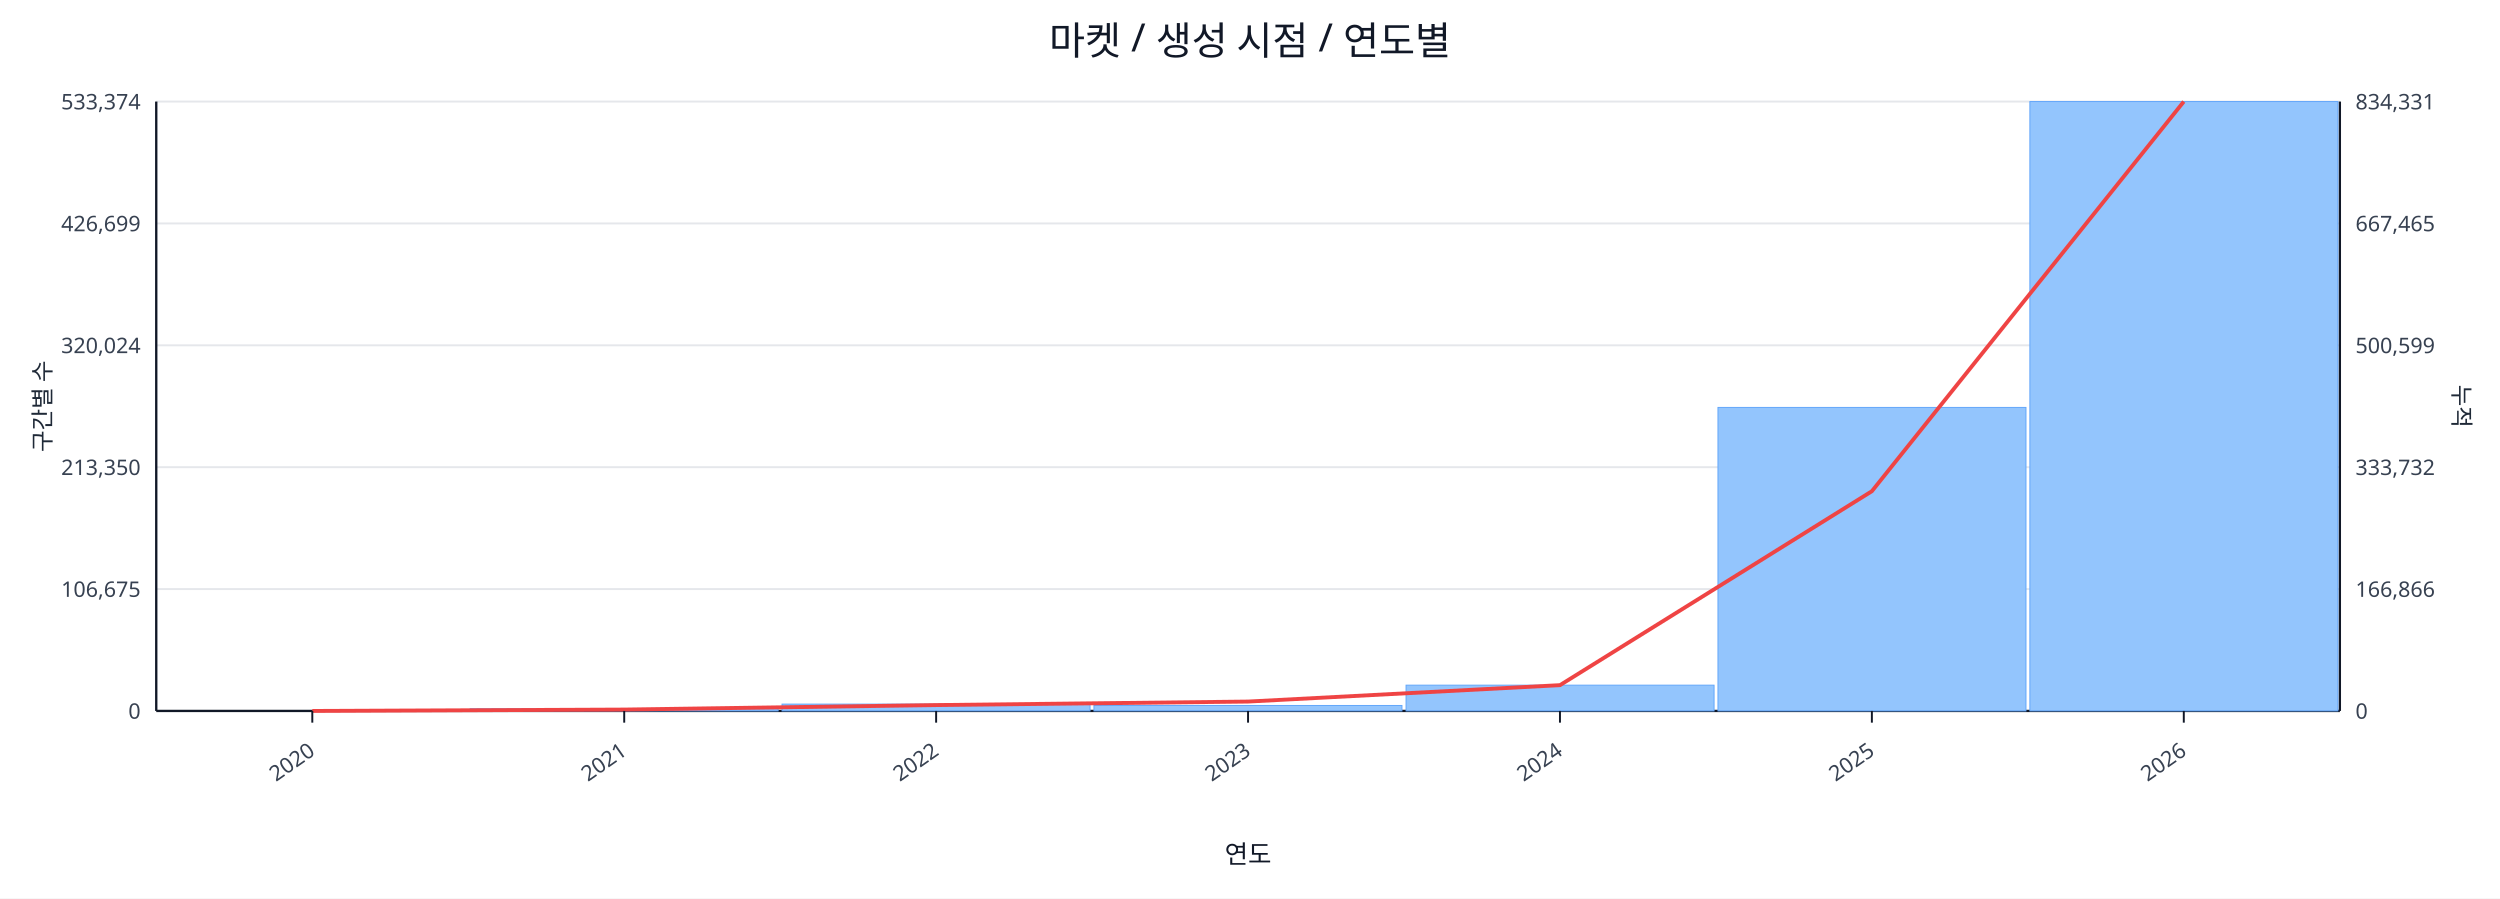
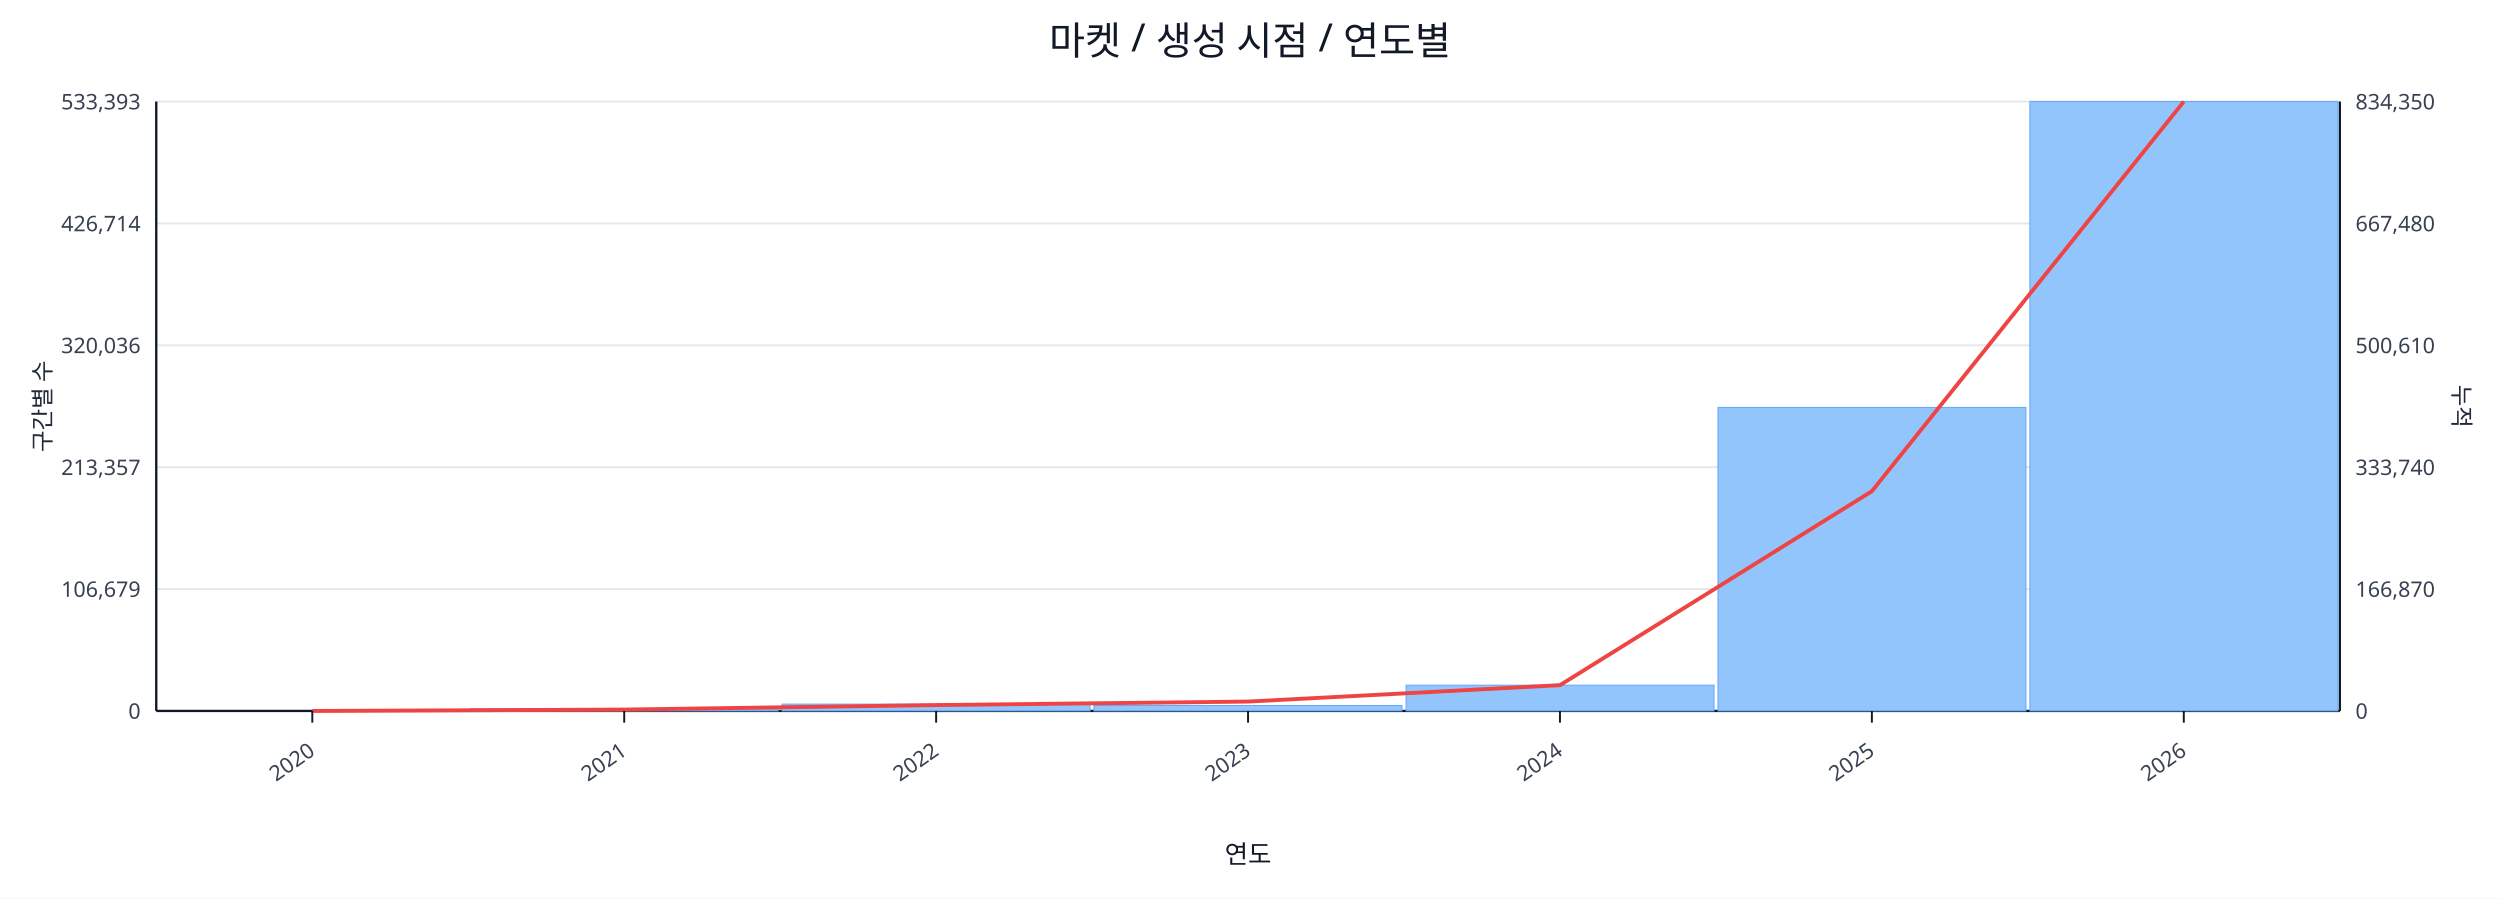
<svg xmlns="http://www.w3.org/2000/svg" width="1280" height="460" viewBox="0 0 1280 460">
  <rect x="0" y="0" width="100%" height="100%" fill="#ffffff" />
  <text x="640.0" y="28" font-size="20" text-anchor="middle" font-family="sans-serif" fill="#111827">마켓 / 생성 시점 / 연도별</text>
  <line x1="80.0" y1="52.0" x2="1198.0" y2="52.0" stroke="#e5e7eb" stroke-width="1" />
-   <text x="72.0" y="56.0" font-size="11" text-anchor="end" font-family="sans-serif" fill="#374151">533,374</text>
-   <text x="1206.0" y="56.0" font-size="11" text-anchor="start" font-family="sans-serif" fill="#374151">834,331</text>
+   <text x="72.0" y="56.0" font-size="11" text-anchor="end" font-family="sans-serif" fill="#374151">533,393</text>
+   <text x="1206.0" y="56.0" font-size="11" text-anchor="start" font-family="sans-serif" fill="#374151">834,350</text>
  <line x1="80.0" y1="114.4" x2="1198.0" y2="114.4" stroke="#e5e7eb" stroke-width="1" />
-   <text x="72.0" y="118.4" font-size="11" text-anchor="end" font-family="sans-serif" fill="#374151">426,699</text>
-   <text x="1206.0" y="118.4" font-size="11" text-anchor="start" font-family="sans-serif" fill="#374151">667,465</text>
+   <text x="72.0" y="118.4" font-size="11" text-anchor="end" font-family="sans-serif" fill="#374151">426,714</text>
+   <text x="1206.0" y="118.4" font-size="11" text-anchor="start" font-family="sans-serif" fill="#374151">667,480</text>
  <line x1="80.0" y1="176.8" x2="1198.0" y2="176.8" stroke="#e5e7eb" stroke-width="1" />
-   <text x="72.0" y="180.8" font-size="11" text-anchor="end" font-family="sans-serif" fill="#374151">320,024</text>
-   <text x="1206.0" y="180.8" font-size="11" text-anchor="start" font-family="sans-serif" fill="#374151">500,599</text>
+   <text x="72.0" y="180.8" font-size="11" text-anchor="end" font-family="sans-serif" fill="#374151">320,036</text>
+   <text x="1206.0" y="180.8" font-size="11" text-anchor="start" font-family="sans-serif" fill="#374151">500,610</text>
  <line x1="80.0" y1="239.2" x2="1198.0" y2="239.2" stroke="#e5e7eb" stroke-width="1" />
-   <text x="72.0" y="243.2" font-size="11" text-anchor="end" font-family="sans-serif" fill="#374151">213,350</text>
-   <text x="1206.0" y="243.2" font-size="11" text-anchor="start" font-family="sans-serif" fill="#374151">333,732</text>
+   <text x="72.0" y="243.2" font-size="11" text-anchor="end" font-family="sans-serif" fill="#374151">213,357</text>
+   <text x="1206.0" y="243.2" font-size="11" text-anchor="start" font-family="sans-serif" fill="#374151">333,740</text>
  <line x1="80.0" y1="301.6" x2="1198.0" y2="301.6" stroke="#e5e7eb" stroke-width="1" />
-   <text x="72.0" y="305.6" font-size="11" text-anchor="end" font-family="sans-serif" fill="#374151">106,675</text>
-   <text x="1206.0" y="305.6" font-size="11" text-anchor="start" font-family="sans-serif" fill="#374151">166,866</text>
+   <text x="72.0" y="305.6" font-size="11" text-anchor="end" font-family="sans-serif" fill="#374151">106,679</text>
+   <text x="1206.0" y="305.6" font-size="11" text-anchor="start" font-family="sans-serif" fill="#374151">166,870</text>
  <line x1="80.0" y1="364.0" x2="1198.0" y2="364.0" stroke="#e5e7eb" stroke-width="1" />
  <text x="72.0" y="368.0" font-size="11" text-anchor="end" font-family="sans-serif" fill="#374151">0</text>
  <text x="1206.0" y="368.0" font-size="11" text-anchor="start" font-family="sans-serif" fill="#374151">0</text>
  <line x1="80.0" y1="364.0" x2="1198.0" y2="364.0" stroke="#111827" stroke-width="1.2" />
  <line x1="80.0" y1="52.0" x2="80.0" y2="364.0" stroke="#111827" stroke-width="1.2" />
  <line x1="1198.0" y1="52.0" x2="1198.0" y2="364.0" stroke="#111827" stroke-width="1.2" />
  <rect x="81.0" y="364.0" width="157.7" height="0.0" fill="#93c5fd" stroke="#60a5fa" stroke-width="0.5" />
  <rect x="240.7" y="362.9" width="157.7" height="1.1" fill="#93c5fd" stroke="#60a5fa" stroke-width="0.5" />
  <rect x="400.4" y="360.5" width="157.7" height="3.5" fill="#93c5fd" stroke="#60a5fa" stroke-width="0.5" />
  <rect x="560.1" y="361.2" width="157.7" height="2.8" fill="#93c5fd" stroke="#60a5fa" stroke-width="0.5" />
  <rect x="719.9" y="350.8" width="157.7" height="13.2" fill="#93c5fd" stroke="#60a5fa" stroke-width="0.5" />
  <rect x="879.6" y="208.6" width="157.7" height="155.4" fill="#93c5fd" stroke="#60a5fa" stroke-width="0.5" />
  <rect x="1039.3" y="52.0" width="157.7" height="312.0" fill="#93c5fd" stroke="#60a5fa" stroke-width="0.5" />
  <polyline fill="none" stroke="#ef4444" stroke-width="2" points="159.9,364.0 319.6,363.3 479.3,361.0 639.0,359.2 798.7,350.8 958.4,251.5 1118.1,52.0" />
  <line x1="159.9" y1="364.0" x2="159.9" y2="370.0" stroke="#111827" stroke-width="1" />
  <text x="161.9" y="386.0" font-size="11" text-anchor="end" transform="rotate(-35 161.9 386.0)" font-family="sans-serif" fill="#374151">2020</text>
  <line x1="319.6" y1="364.0" x2="319.6" y2="370.0" stroke="#111827" stroke-width="1" />
  <text x="321.6" y="386.0" font-size="11" text-anchor="end" transform="rotate(-35 321.6 386.0)" font-family="sans-serif" fill="#374151">2021</text>
  <line x1="479.3" y1="364.0" x2="479.3" y2="370.0" stroke="#111827" stroke-width="1" />
  <text x="481.3" y="386.0" font-size="11" text-anchor="end" transform="rotate(-35 481.3 386.0)" font-family="sans-serif" fill="#374151">2022</text>
  <line x1="639.0" y1="364.0" x2="639.0" y2="370.0" stroke="#111827" stroke-width="1" />
  <text x="641.0" y="386.0" font-size="11" text-anchor="end" transform="rotate(-35 641.0 386.0)" font-family="sans-serif" fill="#374151">2023</text>
  <line x1="798.7" y1="364.0" x2="798.7" y2="370.0" stroke="#111827" stroke-width="1" />
  <text x="800.7" y="386.0" font-size="11" text-anchor="end" transform="rotate(-35 800.7 386.0)" font-family="sans-serif" fill="#374151">2024</text>
  <line x1="958.4" y1="364.0" x2="958.4" y2="370.0" stroke="#111827" stroke-width="1" />
  <text x="960.4" y="386.0" font-size="11" text-anchor="end" transform="rotate(-35 960.4 386.0)" font-family="sans-serif" fill="#374151">2025</text>
  <line x1="1118.1" y1="364.0" x2="1118.1" y2="370.0" stroke="#111827" stroke-width="1" />
  <text x="1120.1" y="386.0" font-size="11" text-anchor="end" transform="rotate(-35 1120.1 386.0)" font-family="sans-serif" fill="#374151">2026</text>
  <text x="26" y="208.0" font-size="12" transform="rotate(-90 26 208.0)" text-anchor="middle" font-family="sans-serif" fill="#1f2937">구간별 수</text>
  <text x="1256.0" y="208.0" font-size="12" transform="rotate(90 1256.0 208.0)" text-anchor="middle" font-family="sans-serif" fill="#1f2937">누적</text>
  <text x="639.0" y="442.0" font-size="13" text-anchor="middle" font-family="sans-serif" fill="#111827">연도</text>
</svg>
